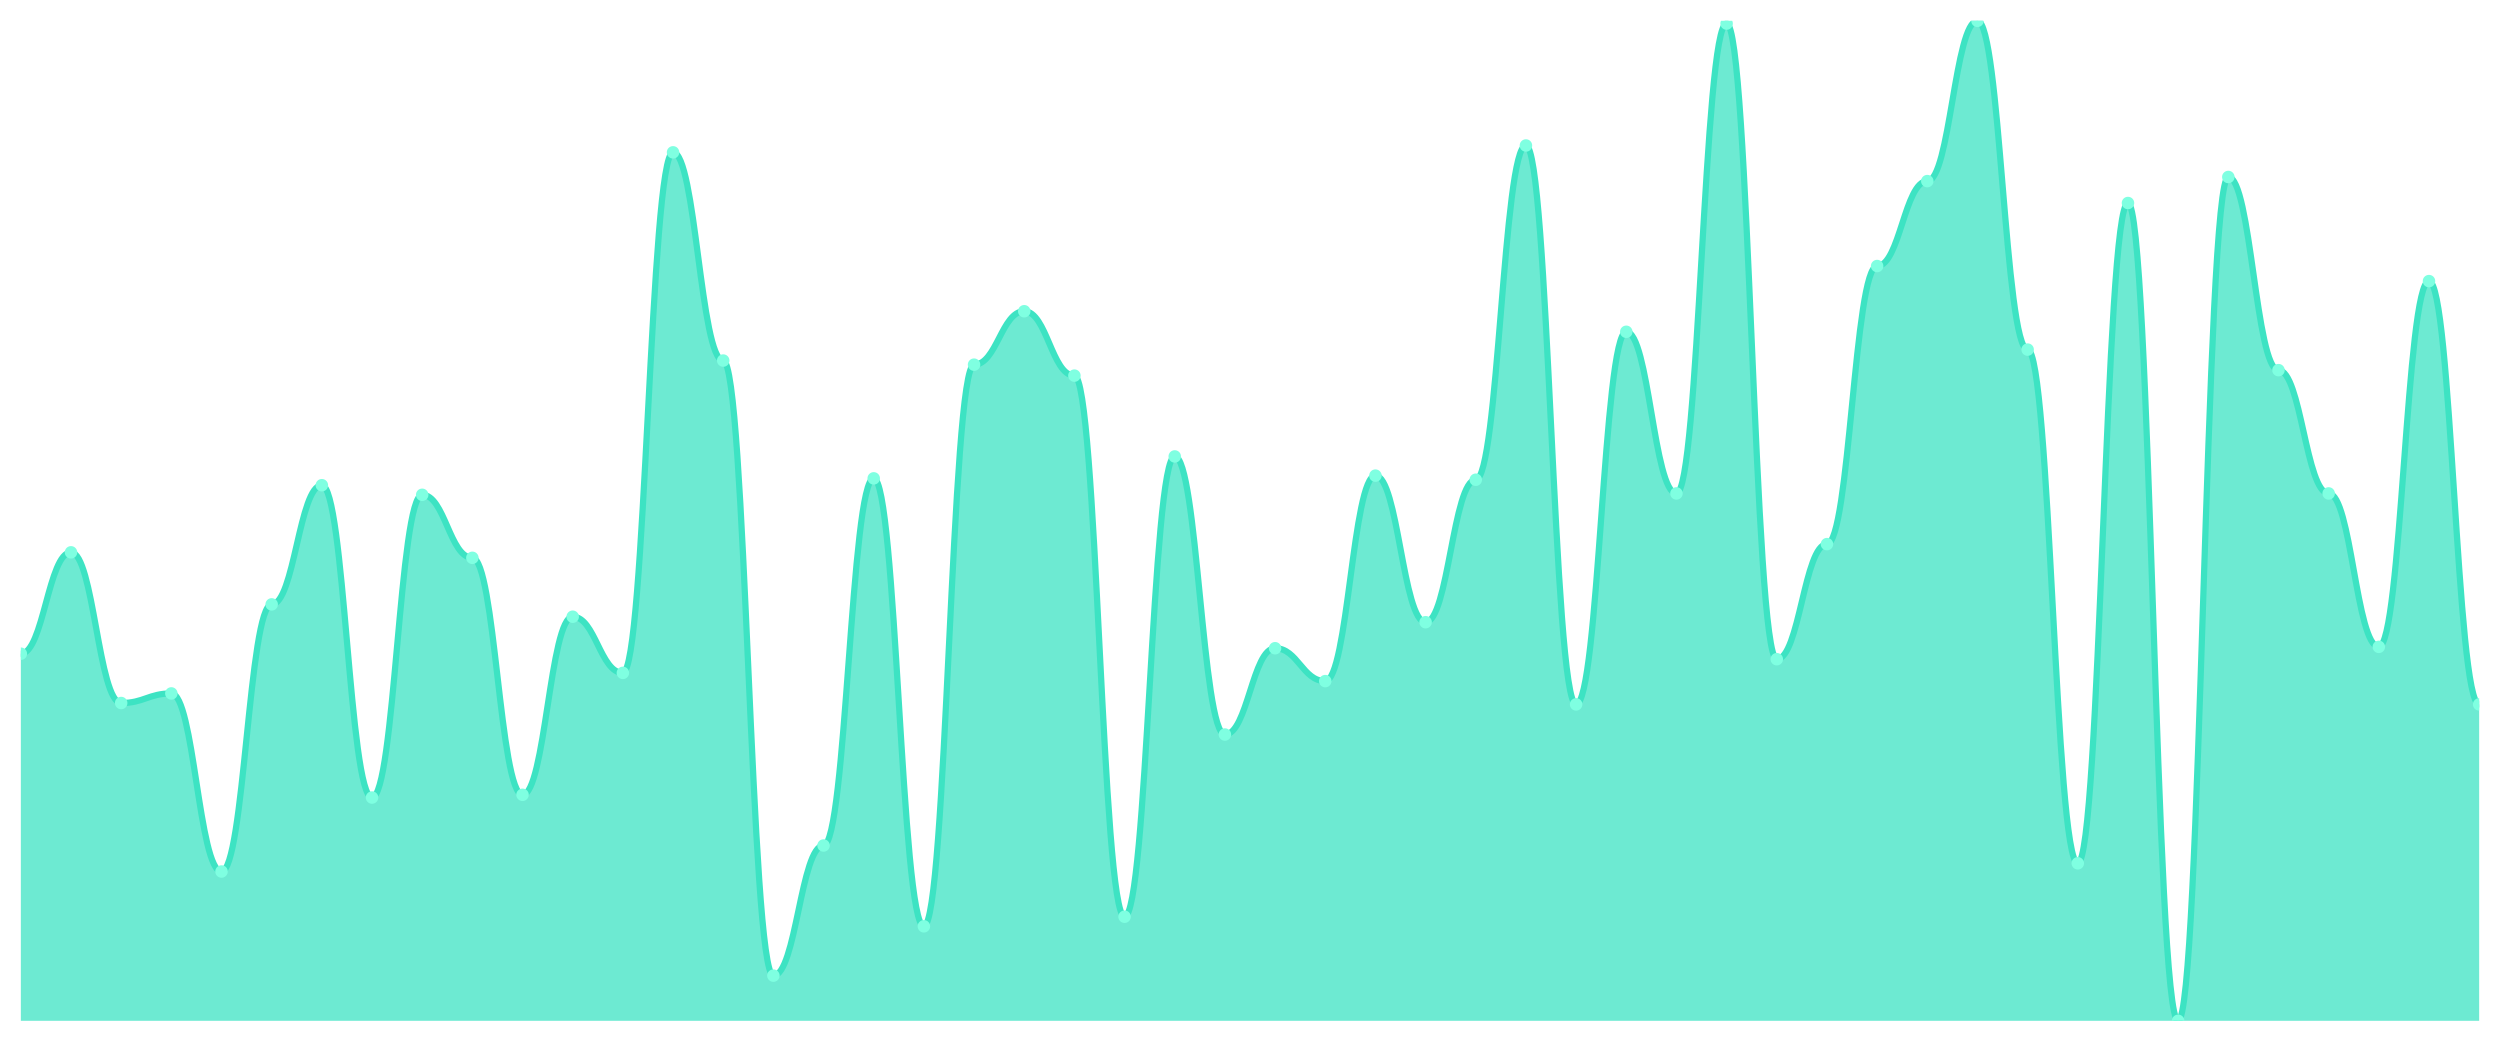
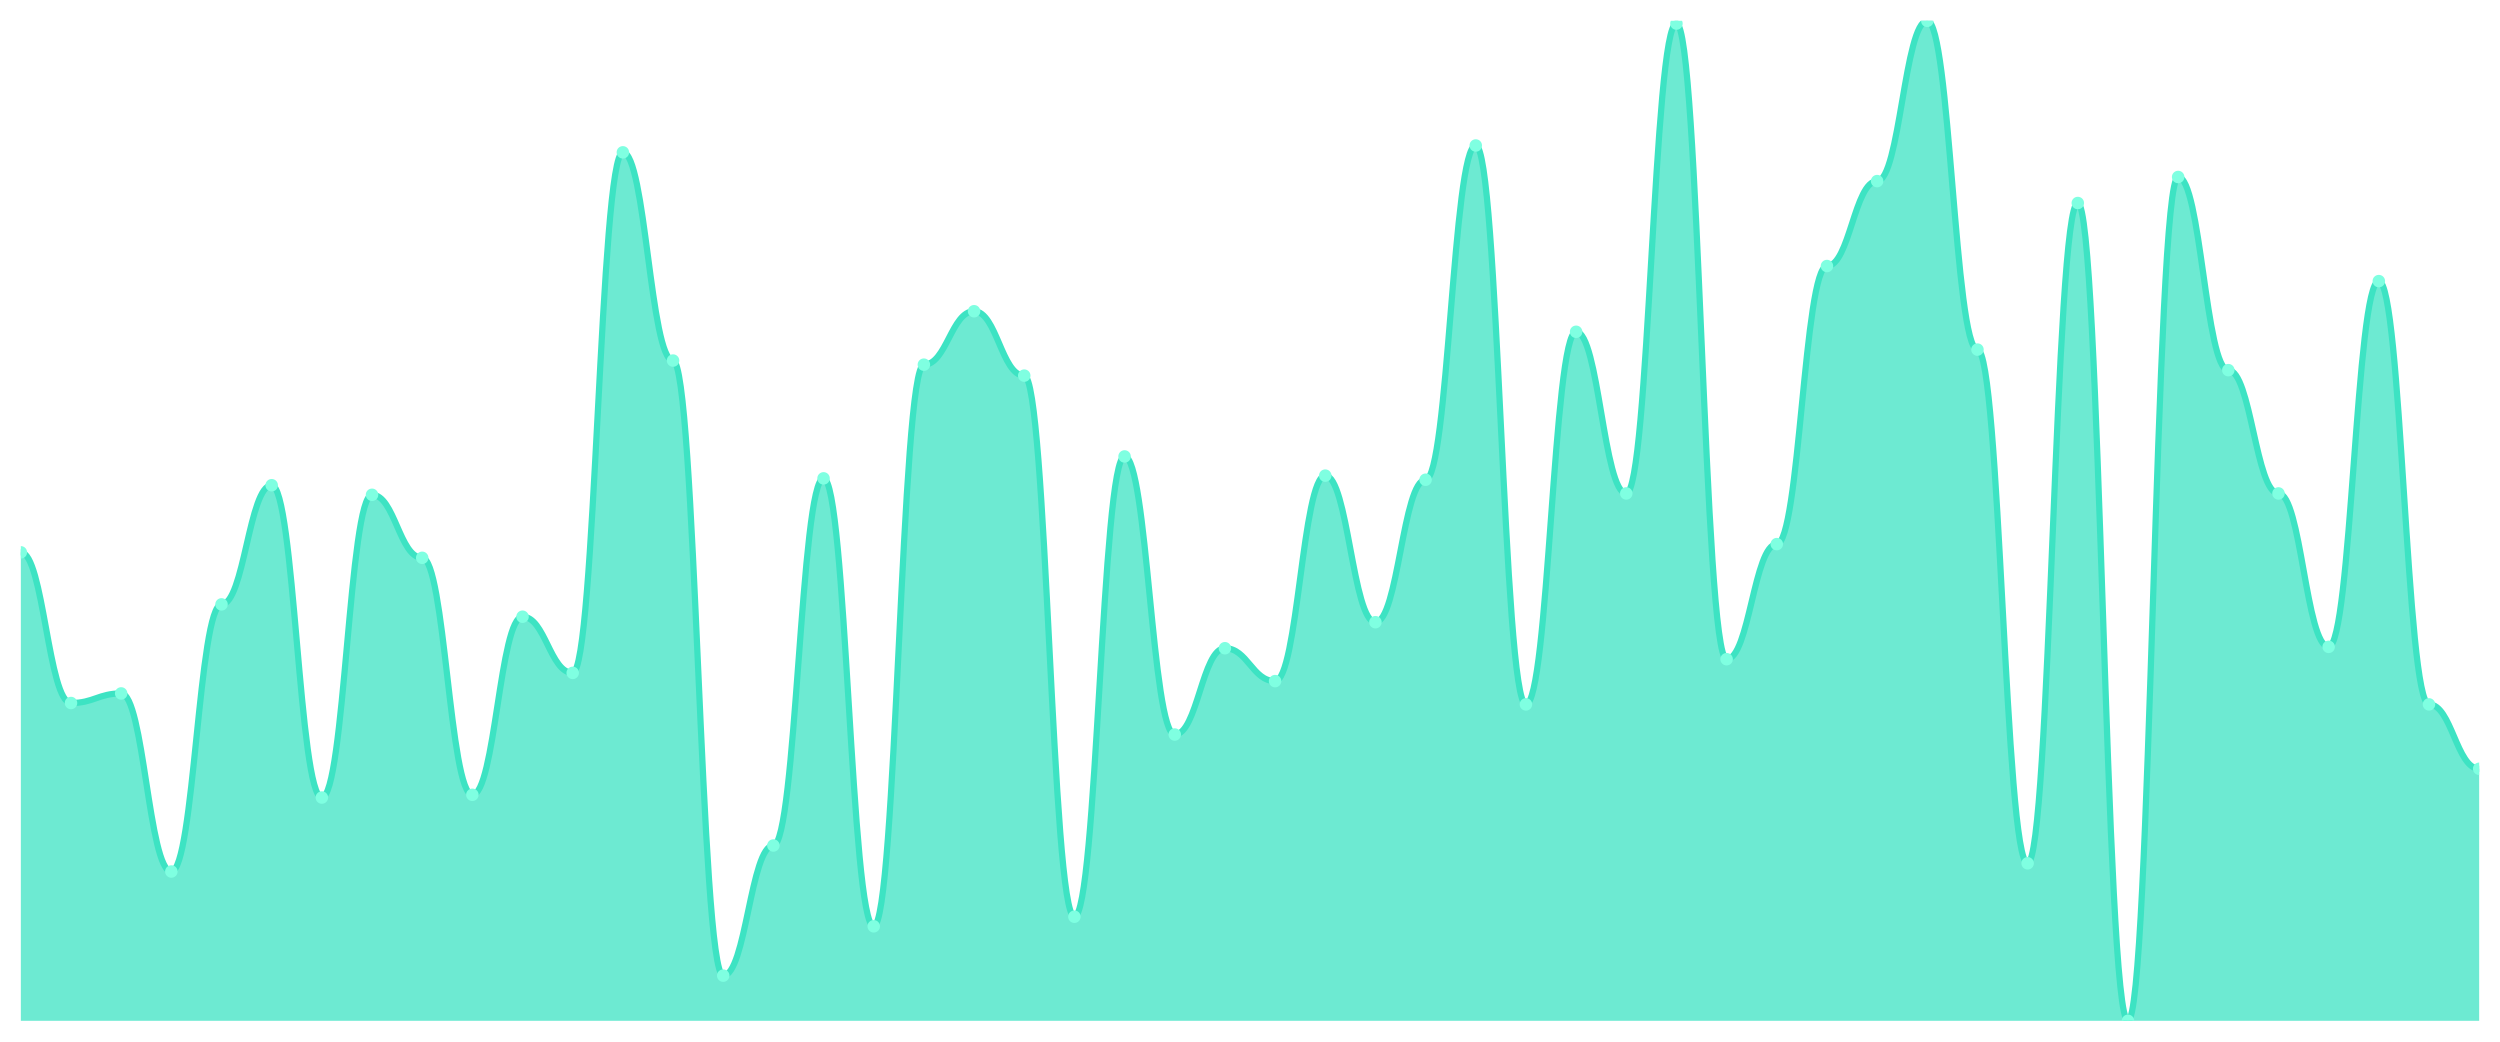
<svg xmlns="http://www.w3.org/2000/svg" viewBox="0 0 1200 500" width="1200" height="500">
  <defs>
    <clipPath id="c">
      <rect x="10" y="10" width="1180" height="480" />
    </clipPath>
  </defs>
  <rect width="1200" height="500" fill="none" />
  <g clip-path="url(#c)">
-     <path d="M 10,490 L 10,313.781 C 20.837,313.781 23.245,265.123 34.082,265.123 C 44.918,265.123 47.327,337.452 58.163,337.452 C 69,337.452 71.408,332.849 82.245,332.849 C 93.082,332.849 95.49,418.329 106.327,418.329 C 117.163,418.329 119.571,290.11 130.408,290.11 C 141.245,290.11 143.653,232.904 154.49,232.904 C 165.327,232.904 167.735,382.822 178.571,382.822 C 189.408,382.822 191.816,237.507 202.653,237.507 C 213.49,237.507 215.898,267.753 226.735,267.753 C 237.571,267.753 239.98,381.507 250.816,381.507 C 261.653,381.507 264.061,296.027 274.898,296.027 C 285.735,296.027 288.143,322.986 298.98,322.986 C 309.816,322.986 312.224,73.123 323.061,73.123 C 333.898,73.123 336.306,173.068 347.143,173.068 C 357.98,173.068 360.388,468.301 371.224,468.301 C 382.061,468.301 384.469,405.836 395.306,405.836 C 406.143,405.836 408.551,229.616 419.388,229.616 C 430.224,229.616 432.633,444.63 443.469,444.63 C 454.306,444.63 456.714,175.041 467.551,175.041 C 478.388,175.041 480.796,149.397 491.633,149.397 C 502.469,149.397 504.878,180.301 515.714,180.301 C 526.551,180.301 528.959,440.027 539.796,440.027 C 550.633,440.027 553.041,219.096 563.878,219.096 C 574.714,219.096 577.122,352.575 587.959,352.575 C 598.796,352.575 601.204,311.151 612.041,311.151 C 622.878,311.151 625.286,326.932 636.122,326.932 C 646.959,326.932 649.367,228.301 660.204,228.301 C 671.041,228.301 673.449,298.658 684.286,298.658 C 695.122,298.658 697.531,230.274 708.367,230.274 C 719.204,230.274 721.612,69.836 732.449,69.836 C 743.286,69.836 745.694,338.11 756.531,338.11 C 767.367,338.11 769.776,159.26 780.612,159.26 C 791.449,159.26 793.857,236.849 804.694,236.849 C 815.531,236.849 817.939,11.315 828.776,11.315 C 839.612,11.315 842.02,316.411 852.857,316.411 C 863.694,316.411 866.102,261.178 876.939,261.178 C 887.776,261.178 890.184,127.699 901.02,127.699 C 911.857,127.699 914.265,86.932 925.102,86.932 C 935.939,86.932 938.347,10 949.184,10 C 960.02,10 962.429,167.808 973.265,167.808 C 984.102,167.808 986.51,414.384 997.347,414.384 C 1008.184,414.384 1010.592,97.452 1021.429,97.452 C 1032.265,97.452 1034.673,490 1045.51,490 C 1056.347,490 1058.755,84.959 1069.592,84.959 C 1080.429,84.959 1082.837,177.671 1093.673,177.671 C 1104.51,177.671 1106.918,236.849 1117.755,236.849 C 1128.592,236.849 1131,310.493 1141.837,310.493 C 1152.673,310.493 1155.082,134.932 1165.918,134.932 C 1176.755,134.932 1179.163,338.11 1190,338.11 L 1190,490 Z" fill="rgba(61,227,195,0.75)" />
-     <path d="M 10,313.781 C 20.837,313.781 23.245,265.123 34.082,265.123 C 44.918,265.123 47.327,337.452 58.163,337.452 C 69,337.452 71.408,332.849 82.245,332.849 C 93.082,332.849 95.49,418.329 106.327,418.329 C 117.163,418.329 119.571,290.11 130.408,290.11 C 141.245,290.11 143.653,232.904 154.49,232.904 C 165.327,232.904 167.735,382.822 178.571,382.822 C 189.408,382.822 191.816,237.507 202.653,237.507 C 213.49,237.507 215.898,267.753 226.735,267.753 C 237.571,267.753 239.98,381.507 250.816,381.507 C 261.653,381.507 264.061,296.027 274.898,296.027 C 285.735,296.027 288.143,322.986 298.98,322.986 C 309.816,322.986 312.224,73.123 323.061,73.123 C 333.898,73.123 336.306,173.068 347.143,173.068 C 357.98,173.068 360.388,468.301 371.224,468.301 C 382.061,468.301 384.469,405.836 395.306,405.836 C 406.143,405.836 408.551,229.616 419.388,229.616 C 430.224,229.616 432.633,444.63 443.469,444.63 C 454.306,444.63 456.714,175.041 467.551,175.041 C 478.388,175.041 480.796,149.397 491.633,149.397 C 502.469,149.397 504.878,180.301 515.714,180.301 C 526.551,180.301 528.959,440.027 539.796,440.027 C 550.633,440.027 553.041,219.096 563.878,219.096 C 574.714,219.096 577.122,352.575 587.959,352.575 C 598.796,352.575 601.204,311.151 612.041,311.151 C 622.878,311.151 625.286,326.932 636.122,326.932 C 646.959,326.932 649.367,228.301 660.204,228.301 C 671.041,228.301 673.449,298.658 684.286,298.658 C 695.122,298.658 697.531,230.274 708.367,230.274 C 719.204,230.274 721.612,69.836 732.449,69.836 C 743.286,69.836 745.694,338.11 756.531,338.11 C 767.367,338.11 769.776,159.26 780.612,159.26 C 791.449,159.26 793.857,236.849 804.694,236.849 C 815.531,236.849 817.939,11.315 828.776,11.315 C 839.612,11.315 842.02,316.411 852.857,316.411 C 863.694,316.411 866.102,261.178 876.939,261.178 C 887.776,261.178 890.184,127.699 901.02,127.699 C 911.857,127.699 914.265,86.932 925.102,86.932 C 935.939,86.932 938.347,10 949.184,10 C 960.02,10 962.429,167.808 973.265,167.808 C 984.102,167.808 986.51,414.384 997.347,414.384 C 1008.184,414.384 1010.592,97.452 1021.429,97.452 C 1032.265,97.452 1034.673,490 1045.51,490 C 1056.347,490 1058.755,84.959 1069.592,84.959 C 1080.429,84.959 1082.837,177.671 1093.673,177.671 C 1104.51,177.671 1106.918,236.849 1117.755,236.849 C 1128.592,236.849 1131,310.493 1141.837,310.493 C 1152.673,310.493 1155.082,134.932 1165.918,134.932 C 1176.755,134.932 1179.163,338.11 1190,338.11" fill="none" stroke="#3de3c3" stroke-width="3" stroke-linecap="round" stroke-linejoin="round" />
-     <circle cx="10" cy="313.781" r="3" fill="#7fffe1" />
-     <circle cx="34.082" cy="265.123" r="3" fill="#7fffe1" />
-     <circle cx="58.163" cy="337.452" r="3" fill="#7fffe1" />
-     <circle cx="82.245" cy="332.849" r="3" fill="#7fffe1" />
-     <circle cx="106.327" cy="418.329" r="3" fill="#7fffe1" />
-     <circle cx="130.408" cy="290.11" r="3" fill="#7fffe1" />
-     <circle cx="154.49" cy="232.904" r="3" fill="#7fffe1" />
-     <circle cx="178.571" cy="382.822" r="3" fill="#7fffe1" />
-     <circle cx="202.653" cy="237.507" r="3" fill="#7fffe1" />
-     <circle cx="226.735" cy="267.753" r="3" fill="#7fffe1" />
-     <circle cx="250.816" cy="381.507" r="3" fill="#7fffe1" />
-     <circle cx="274.898" cy="296.027" r="3" fill="#7fffe1" />
-     <circle cx="298.98" cy="322.986" r="3" fill="#7fffe1" />
-     <circle cx="323.061" cy="73.123" r="3" fill="#7fffe1" />
-     <circle cx="347.143" cy="173.068" r="3" fill="#7fffe1" />
-     <circle cx="371.224" cy="468.301" r="3" fill="#7fffe1" />
-     <circle cx="395.306" cy="405.836" r="3" fill="#7fffe1" />
-     <circle cx="419.388" cy="229.616" r="3" fill="#7fffe1" />
-     <circle cx="443.469" cy="444.63" r="3" fill="#7fffe1" />
-     <circle cx="467.551" cy="175.041" r="3" fill="#7fffe1" />
-     <circle cx="491.633" cy="149.397" r="3" fill="#7fffe1" />
-     <circle cx="515.714" cy="180.301" r="3" fill="#7fffe1" />
-     <circle cx="539.796" cy="440.027" r="3" fill="#7fffe1" />
-     <circle cx="563.878" cy="219.096" r="3" fill="#7fffe1" />
-     <circle cx="587.959" cy="352.575" r="3" fill="#7fffe1" />
-     <circle cx="612.041" cy="311.151" r="3" fill="#7fffe1" />
-     <circle cx="636.122" cy="326.932" r="3" fill="#7fffe1" />
-     <circle cx="660.204" cy="228.301" r="3" fill="#7fffe1" />
-     <circle cx="684.286" cy="298.658" r="3" fill="#7fffe1" />
-     <circle cx="708.367" cy="230.274" r="3" fill="#7fffe1" />
-     <circle cx="732.449" cy="69.836" r="3" fill="#7fffe1" />
-     <circle cx="756.531" cy="338.11" r="3" fill="#7fffe1" />
-     <circle cx="780.612" cy="159.26" r="3" fill="#7fffe1" />
-     <circle cx="804.694" cy="236.849" r="3" fill="#7fffe1" />
-     <circle cx="828.776" cy="11.315" r="3" fill="#7fffe1" />
-     <circle cx="852.857" cy="316.411" r="3" fill="#7fffe1" />
-     <circle cx="876.939" cy="261.178" r="3" fill="#7fffe1" />
-     <circle cx="901.02" cy="127.699" r="3" fill="#7fffe1" />
-     <circle cx="925.102" cy="86.932" r="3" fill="#7fffe1" />
-     <circle cx="949.184" cy="10" r="3" fill="#7fffe1" />
-     <circle cx="973.265" cy="167.808" r="3" fill="#7fffe1" />
-     <circle cx="997.347" cy="414.384" r="3" fill="#7fffe1" />
-     <circle cx="1021.429" cy="97.452" r="3" fill="#7fffe1" />
-     <circle cx="1045.51" cy="490" r="3" fill="#7fffe1" />
-     <circle cx="1069.592" cy="84.959" r="3" fill="#7fffe1" />
-     <circle cx="1093.673" cy="177.671" r="3" fill="#7fffe1" />
-     <circle cx="1117.755" cy="236.849" r="3" fill="#7fffe1" />
-     <circle cx="1141.837" cy="310.493" r="3" fill="#7fffe1" />
-     <circle cx="1165.918" cy="134.932" r="3" fill="#7fffe1" />
-     <circle cx="1190" cy="338.11" r="3" fill="#7fffe1" />
+     <path d="M 10,490 L 10,265.123 C 20.837,265.123 23.245,337.452 34.082,337.452 C 44.918,337.452 47.327,332.849 58.163,332.849 C 69,332.849 71.408,418.329 82.245,418.329 C 93.082,418.329 95.49,290.11 106.327,290.11 C 117.163,290.11 119.571,232.904 130.408,232.904 C 141.245,232.904 143.653,382.822 154.49,382.822 C 165.327,382.822 167.735,237.507 178.571,237.507 C 189.408,237.507 191.816,267.753 202.653,267.753 C 213.49,267.753 215.898,381.507 226.735,381.507 C 237.571,381.507 239.98,296.027 250.816,296.027 C 261.653,296.027 264.061,322.986 274.898,322.986 C 285.735,322.986 288.143,73.123 298.98,73.123 C 309.816,73.123 312.224,173.068 323.061,173.068 C 333.898,173.068 336.306,468.301 347.143,468.301 C 357.98,468.301 360.388,405.836 371.224,405.836 C 382.061,405.836 384.469,229.616 395.306,229.616 C 406.143,229.616 408.551,444.63 419.388,444.63 C 430.224,444.63 432.633,175.041 443.469,175.041 C 454.306,175.041 456.714,149.397 467.551,149.397 C 478.388,149.397 480.796,180.301 491.633,180.301 C 502.469,180.301 504.878,440.027 515.714,440.027 C 526.551,440.027 528.959,219.096 539.796,219.096 C 550.633,219.096 553.041,352.575 563.878,352.575 C 574.714,352.575 577.122,311.151 587.959,311.151 C 598.796,311.151 601.204,326.932 612.041,326.932 C 622.878,326.932 625.286,228.301 636.122,228.301 C 646.959,228.301 649.367,298.658 660.204,298.658 C 671.041,298.658 673.449,230.274 684.286,230.274 C 695.122,230.274 697.531,69.836 708.367,69.836 C 719.204,69.836 721.612,338.11 732.449,338.11 C 743.286,338.11 745.694,159.26 756.531,159.26 C 767.367,159.26 769.776,236.849 780.612,236.849 C 791.449,236.849 793.857,11.315 804.694,11.315 C 815.531,11.315 817.939,316.411 828.776,316.411 C 839.612,316.411 842.02,261.178 852.857,261.178 C 863.694,261.178 866.102,127.699 876.939,127.699 C 887.776,127.699 890.184,86.932 901.02,86.932 C 911.857,86.932 914.265,10 925.102,10 C 935.939,10 938.347,167.808 949.184,167.808 C 960.02,167.808 962.429,414.384 973.265,414.384 C 984.102,414.384 986.51,97.452 997.347,97.452 C 1008.184,97.452 1010.592,490 1021.429,490 C 1032.265,490 1034.673,84.959 1045.51,84.959 C 1056.347,84.959 1058.755,177.671 1069.592,177.671 C 1080.429,177.671 1082.837,236.849 1093.673,236.849 C 1104.51,236.849 1106.918,310.493 1117.755,310.493 C 1128.592,310.493 1131,134.932 1141.837,134.932 C 1152.673,134.932 1155.082,338.11 1165.918,338.11 C 1176.755,338.11 1179.163,369.014 1190,369.014 L 1190,490 Z" fill="rgba(61,227,195,0.75)" />
+     <path d="M 10,265.123 C 20.837,265.123 23.245,337.452 34.082,337.452 C 44.918,337.452 47.327,332.849 58.163,332.849 C 69,332.849 71.408,418.329 82.245,418.329 C 93.082,418.329 95.49,290.11 106.327,290.11 C 117.163,290.11 119.571,232.904 130.408,232.904 C 141.245,232.904 143.653,382.822 154.49,382.822 C 165.327,382.822 167.735,237.507 178.571,237.507 C 189.408,237.507 191.816,267.753 202.653,267.753 C 213.49,267.753 215.898,381.507 226.735,381.507 C 237.571,381.507 239.98,296.027 250.816,296.027 C 261.653,296.027 264.061,322.986 274.898,322.986 C 285.735,322.986 288.143,73.123 298.98,73.123 C 309.816,73.123 312.224,173.068 323.061,173.068 C 333.898,173.068 336.306,468.301 347.143,468.301 C 357.98,468.301 360.388,405.836 371.224,405.836 C 382.061,405.836 384.469,229.616 395.306,229.616 C 406.143,229.616 408.551,444.63 419.388,444.63 C 430.224,444.63 432.633,175.041 443.469,175.041 C 454.306,175.041 456.714,149.397 467.551,149.397 C 478.388,149.397 480.796,180.301 491.633,180.301 C 502.469,180.301 504.878,440.027 515.714,440.027 C 526.551,440.027 528.959,219.096 539.796,219.096 C 550.633,219.096 553.041,352.575 563.878,352.575 C 574.714,352.575 577.122,311.151 587.959,311.151 C 598.796,311.151 601.204,326.932 612.041,326.932 C 622.878,326.932 625.286,228.301 636.122,228.301 C 646.959,228.301 649.367,298.658 660.204,298.658 C 671.041,298.658 673.449,230.274 684.286,230.274 C 695.122,230.274 697.531,69.836 708.367,69.836 C 719.204,69.836 721.612,338.11 732.449,338.11 C 743.286,338.11 745.694,159.26 756.531,159.26 C 767.367,159.26 769.776,236.849 780.612,236.849 C 791.449,236.849 793.857,11.315 804.694,11.315 C 815.531,11.315 817.939,316.411 828.776,316.411 C 839.612,316.411 842.02,261.178 852.857,261.178 C 863.694,261.178 866.102,127.699 876.939,127.699 C 887.776,127.699 890.184,86.932 901.02,86.932 C 911.857,86.932 914.265,10 925.102,10 C 935.939,10 938.347,167.808 949.184,167.808 C 960.02,167.808 962.429,414.384 973.265,414.384 C 984.102,414.384 986.51,97.452 997.347,97.452 C 1008.184,97.452 1010.592,490 1021.429,490 C 1032.265,490 1034.673,84.959 1045.51,84.959 C 1056.347,84.959 1058.755,177.671 1069.592,177.671 C 1080.429,177.671 1082.837,236.849 1093.673,236.849 C 1104.51,236.849 1106.918,310.493 1117.755,310.493 C 1128.592,310.493 1131,134.932 1141.837,134.932 C 1152.673,134.932 1155.082,338.11 1165.918,338.11 C 1176.755,338.11 1179.163,369.014 1190,369.014" fill="none" stroke="#3de3c3" stroke-width="3" stroke-linecap="round" stroke-linejoin="round" />
+     <circle cx="10" cy="265.123" r="3" fill="#7fffe1" />
+     <circle cx="34.082" cy="337.452" r="3" fill="#7fffe1" />
+     <circle cx="58.163" cy="332.849" r="3" fill="#7fffe1" />
+     <circle cx="82.245" cy="418.329" r="3" fill="#7fffe1" />
+     <circle cx="106.327" cy="290.11" r="3" fill="#7fffe1" />
+     <circle cx="130.408" cy="232.904" r="3" fill="#7fffe1" />
+     <circle cx="154.49" cy="382.822" r="3" fill="#7fffe1" />
+     <circle cx="178.571" cy="237.507" r="3" fill="#7fffe1" />
+     <circle cx="202.653" cy="267.753" r="3" fill="#7fffe1" />
+     <circle cx="226.735" cy="381.507" r="3" fill="#7fffe1" />
+     <circle cx="250.816" cy="296.027" r="3" fill="#7fffe1" />
+     <circle cx="274.898" cy="322.986" r="3" fill="#7fffe1" />
+     <circle cx="298.98" cy="73.123" r="3" fill="#7fffe1" />
+     <circle cx="323.061" cy="173.068" r="3" fill="#7fffe1" />
+     <circle cx="347.143" cy="468.301" r="3" fill="#7fffe1" />
+     <circle cx="371.224" cy="405.836" r="3" fill="#7fffe1" />
+     <circle cx="395.306" cy="229.616" r="3" fill="#7fffe1" />
+     <circle cx="419.388" cy="444.63" r="3" fill="#7fffe1" />
+     <circle cx="443.469" cy="175.041" r="3" fill="#7fffe1" />
+     <circle cx="467.551" cy="149.397" r="3" fill="#7fffe1" />
+     <circle cx="491.633" cy="180.301" r="3" fill="#7fffe1" />
+     <circle cx="515.714" cy="440.027" r="3" fill="#7fffe1" />
+     <circle cx="539.796" cy="219.096" r="3" fill="#7fffe1" />
+     <circle cx="563.878" cy="352.575" r="3" fill="#7fffe1" />
+     <circle cx="587.959" cy="311.151" r="3" fill="#7fffe1" />
+     <circle cx="612.041" cy="326.932" r="3" fill="#7fffe1" />
+     <circle cx="636.122" cy="228.301" r="3" fill="#7fffe1" />
+     <circle cx="660.204" cy="298.658" r="3" fill="#7fffe1" />
+     <circle cx="684.286" cy="230.274" r="3" fill="#7fffe1" />
+     <circle cx="708.367" cy="69.836" r="3" fill="#7fffe1" />
+     <circle cx="732.449" cy="338.11" r="3" fill="#7fffe1" />
+     <circle cx="756.531" cy="159.26" r="3" fill="#7fffe1" />
+     <circle cx="780.612" cy="236.849" r="3" fill="#7fffe1" />
+     <circle cx="804.694" cy="11.315" r="3" fill="#7fffe1" />
+     <circle cx="828.776" cy="316.411" r="3" fill="#7fffe1" />
+     <circle cx="852.857" cy="261.178" r="3" fill="#7fffe1" />
+     <circle cx="876.939" cy="127.699" r="3" fill="#7fffe1" />
+     <circle cx="901.02" cy="86.932" r="3" fill="#7fffe1" />
+     <circle cx="925.102" cy="10" r="3" fill="#7fffe1" />
+     <circle cx="949.184" cy="167.808" r="3" fill="#7fffe1" />
+     <circle cx="973.265" cy="414.384" r="3" fill="#7fffe1" />
+     <circle cx="997.347" cy="97.452" r="3" fill="#7fffe1" />
+     <circle cx="1021.429" cy="490" r="3" fill="#7fffe1" />
+     <circle cx="1045.51" cy="84.959" r="3" fill="#7fffe1" />
+     <circle cx="1069.592" cy="177.671" r="3" fill="#7fffe1" />
+     <circle cx="1093.673" cy="236.849" r="3" fill="#7fffe1" />
+     <circle cx="1117.755" cy="310.493" r="3" fill="#7fffe1" />
+     <circle cx="1141.837" cy="134.932" r="3" fill="#7fffe1" />
+     <circle cx="1165.918" cy="338.11" r="3" fill="#7fffe1" />
+     <circle cx="1190" cy="369.014" r="3" fill="#7fffe1" />
  </g>
</svg>
